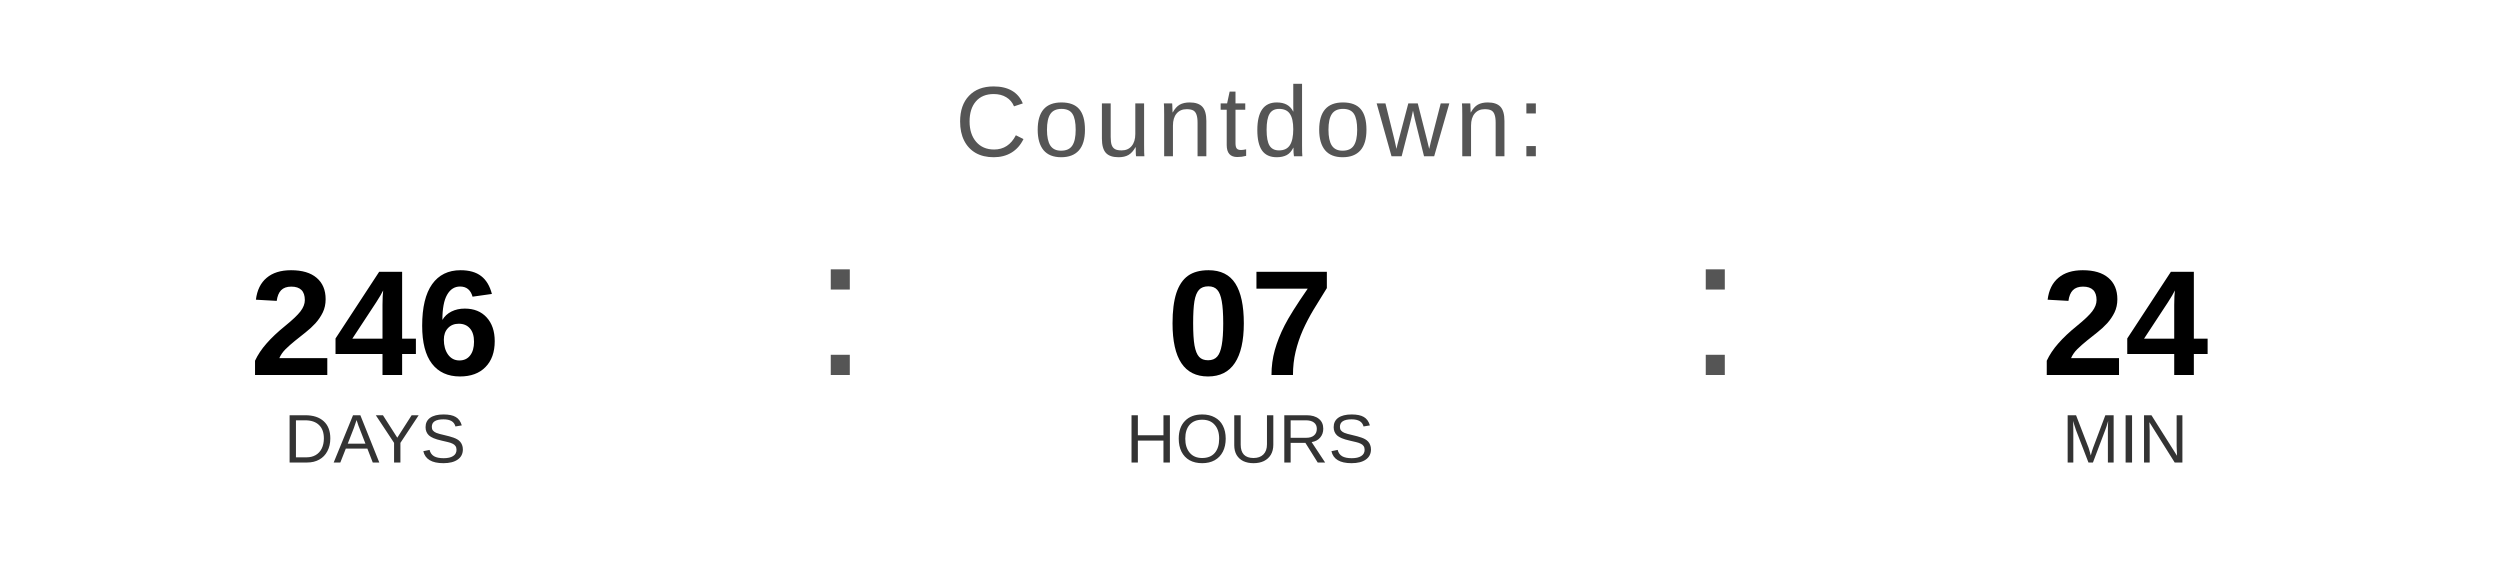
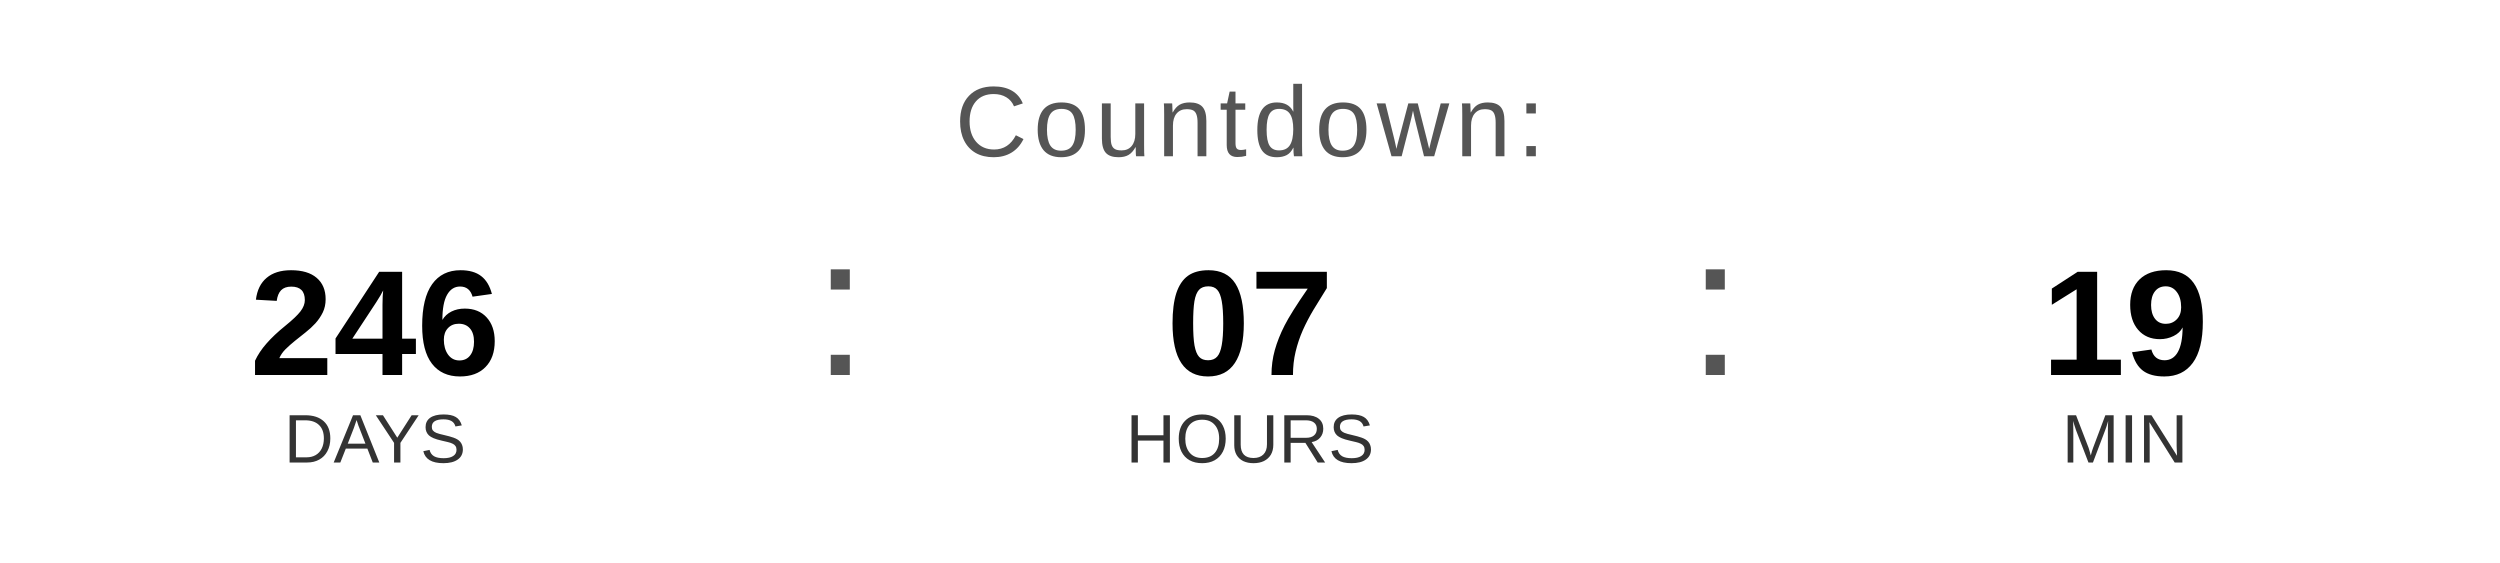
<svg xmlns="http://www.w3.org/2000/svg" width="400" height="90" viewBox="0 0 400 90">
  <text x="200" y="25" font-family="Arial, Helvetica, sans-serif" font-size="16" fill="#555555" text-anchor="middle" letter-spacing="1">
    Countdown:
  </text>
  <text x="60" y="60" font-family="Arial, Helvetica, sans-serif" font-size="24" font-weight="bold" fill="#000000" text-anchor="middle">246</text>
  <text x="60" y="74" font-family="Arial, Helvetica, sans-serif" font-size="11" fill="#333333" text-anchor="middle">DAYS</text>
  <text x="130" y="60" font-family="Arial, sans-serif" font-size="32" fill="#555555">:</text>
  <text x="200" y="60" font-family="Arial, Helvetica, sans-serif" font-size="24" font-weight="bold" fill="#000000" text-anchor="middle">07</text>
  <text x="200" y="74" font-family="Arial, Helvetica, sans-serif" font-size="11" fill="#333333" text-anchor="middle">HOURS</text>
  <text x="270" y="60" font-family="Arial, sans-serif" font-size="32" fill="#555555">:</text>
-   <text x="340" y="60" font-family="Arial, Helvetica, sans-serif" font-size="24" font-weight="bold" fill="#000000" text-anchor="middle">24</text>
+   <text x="340" y="60" font-family="Arial, Helvetica, sans-serif" font-size="24" font-weight="bold" fill="#000000" text-anchor="middle">19</text>
  <text x="340" y="74" font-family="Arial, Helvetica, sans-serif" font-size="11" fill="#333333" text-anchor="middle">MIN</text>
</svg>
